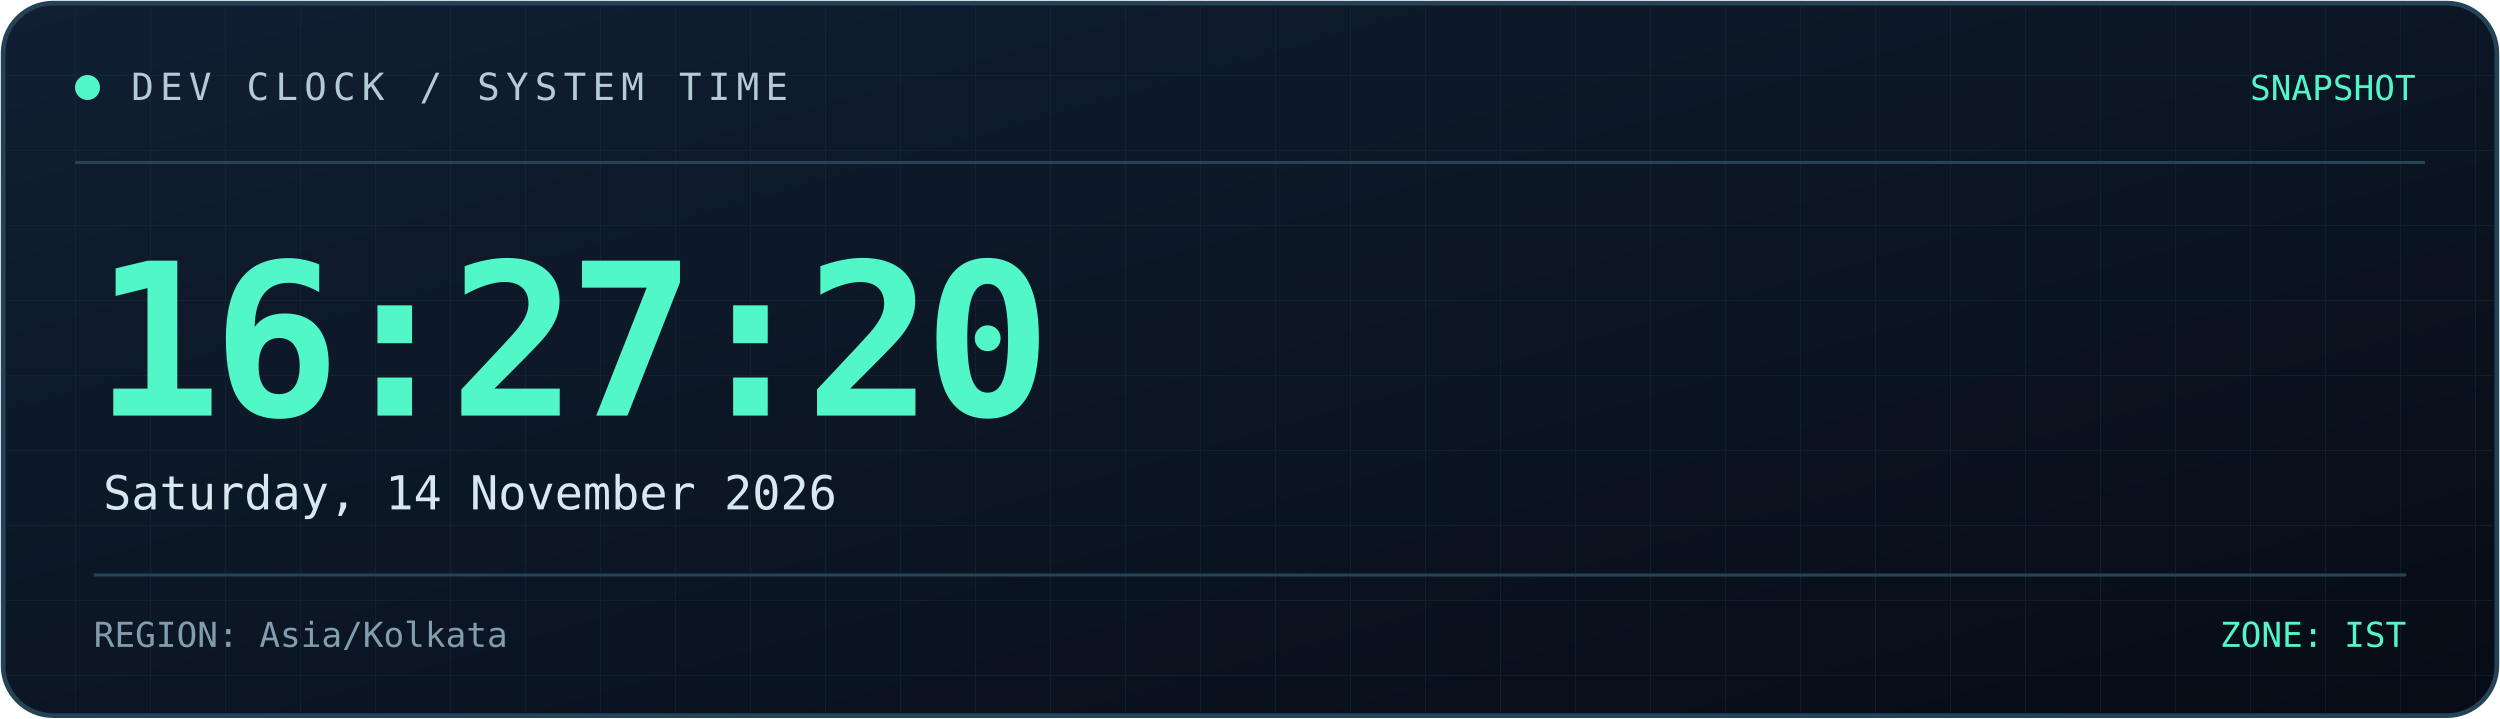
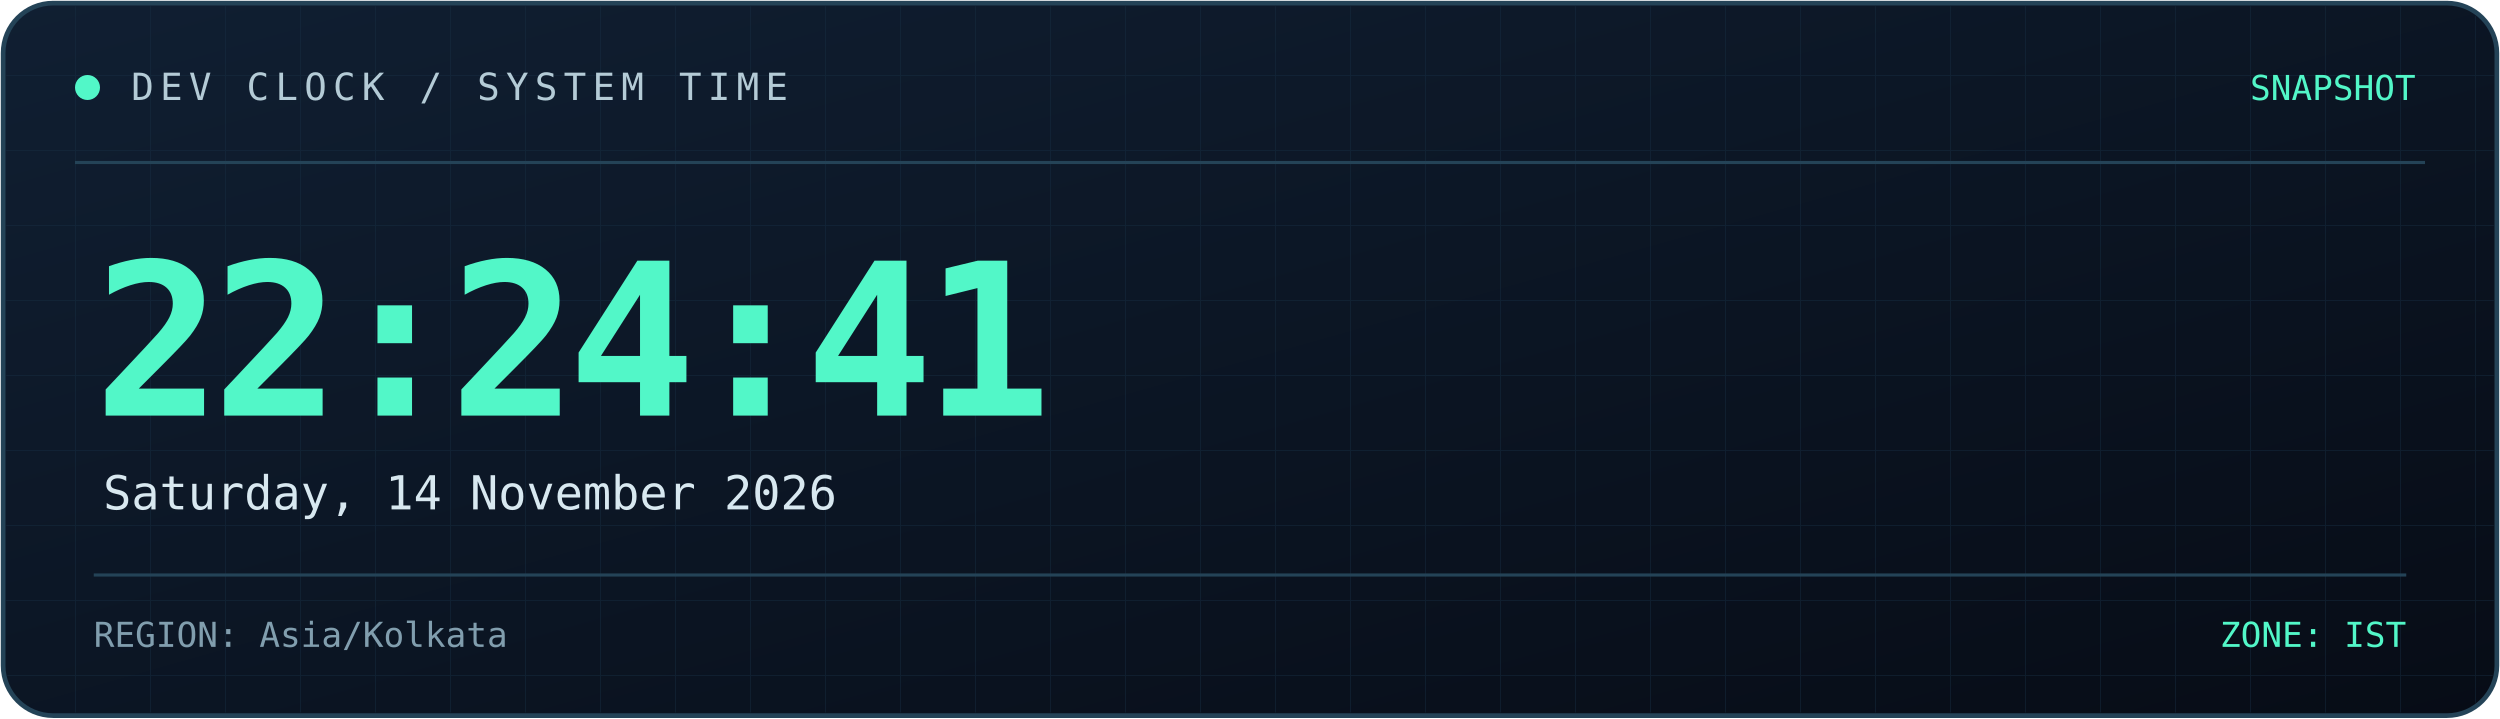
<svg xmlns="http://www.w3.org/2000/svg" width="800" height="230" viewBox="0 0 800 230" role="img" aria-labelledby="title desc">
  <defs>
    <linearGradient id="bg" x1="0" y1="0" x2="1" y2="1">
      <stop offset="0%" stop-color="#101f32" />
      <stop offset="100%" stop-color="#070c16" />
    </linearGradient>
    <linearGradient id="line" x1="0" y1="0" x2="1" y2="0">
      <stop offset="0%" stop-color="#52f7c8" />
      <stop offset="100%" stop-color="#398bff" />
    </linearGradient>
    <pattern id="grid" width="24" height="24" patternUnits="userSpaceOnUse">
      <path d="M24 0H0V24" fill="none" stroke="#173044" stroke-width="0.6" />
    </pattern>
  </defs>
  <rect x="1" y="1" width="798" height="228" rx="16" fill="url(#bg)" stroke="#244357" stroke-width="1.5" />
  <rect x="2" y="2" width="796" height="226" rx="15" fill="url(#grid)" opacity="0.45" />
  <path d="M24 52H776" stroke="#244357" />
  <path d="M24 53H185" stroke="url(#line)" stroke-width="2" />
  <circle cx="28" cy="28" r="4" fill="#52f7c8" />
  <text x="42" y="32" fill="#b4cbd6" font-size="12" font-family="monospace" letter-spacing="2">
    DEV CLOCK / SYSTEM TIME
  </text>
  <text x="773" y="32" text-anchor="end" fill="#52f7c8" font-size="11" font-family="monospace">
    SNAPSHOT
  </text>
  <text x="30" y="133" fill="#52f7c8" font-size="68" font-weight="700" font-family="monospace" letter-spacing="-3">
-     16:27:20
+     22:24:41
  </text>
  <text x="33" y="163" fill="#d8e8f0" font-size="15" font-family="monospace">
    Saturday, 14 November 2026
  </text>
  <path d="M30 184H770" stroke="#244357" />
  <text x="30" y="207" fill="#819eae" font-size="11" font-family="monospace">
    REGION: Asia/Kolkata
  </text>
  <text x="770" y="207" text-anchor="end" fill="#52f7c8" font-size="11" font-family="monospace">
    ZONE: IST
  </text>
</svg>
